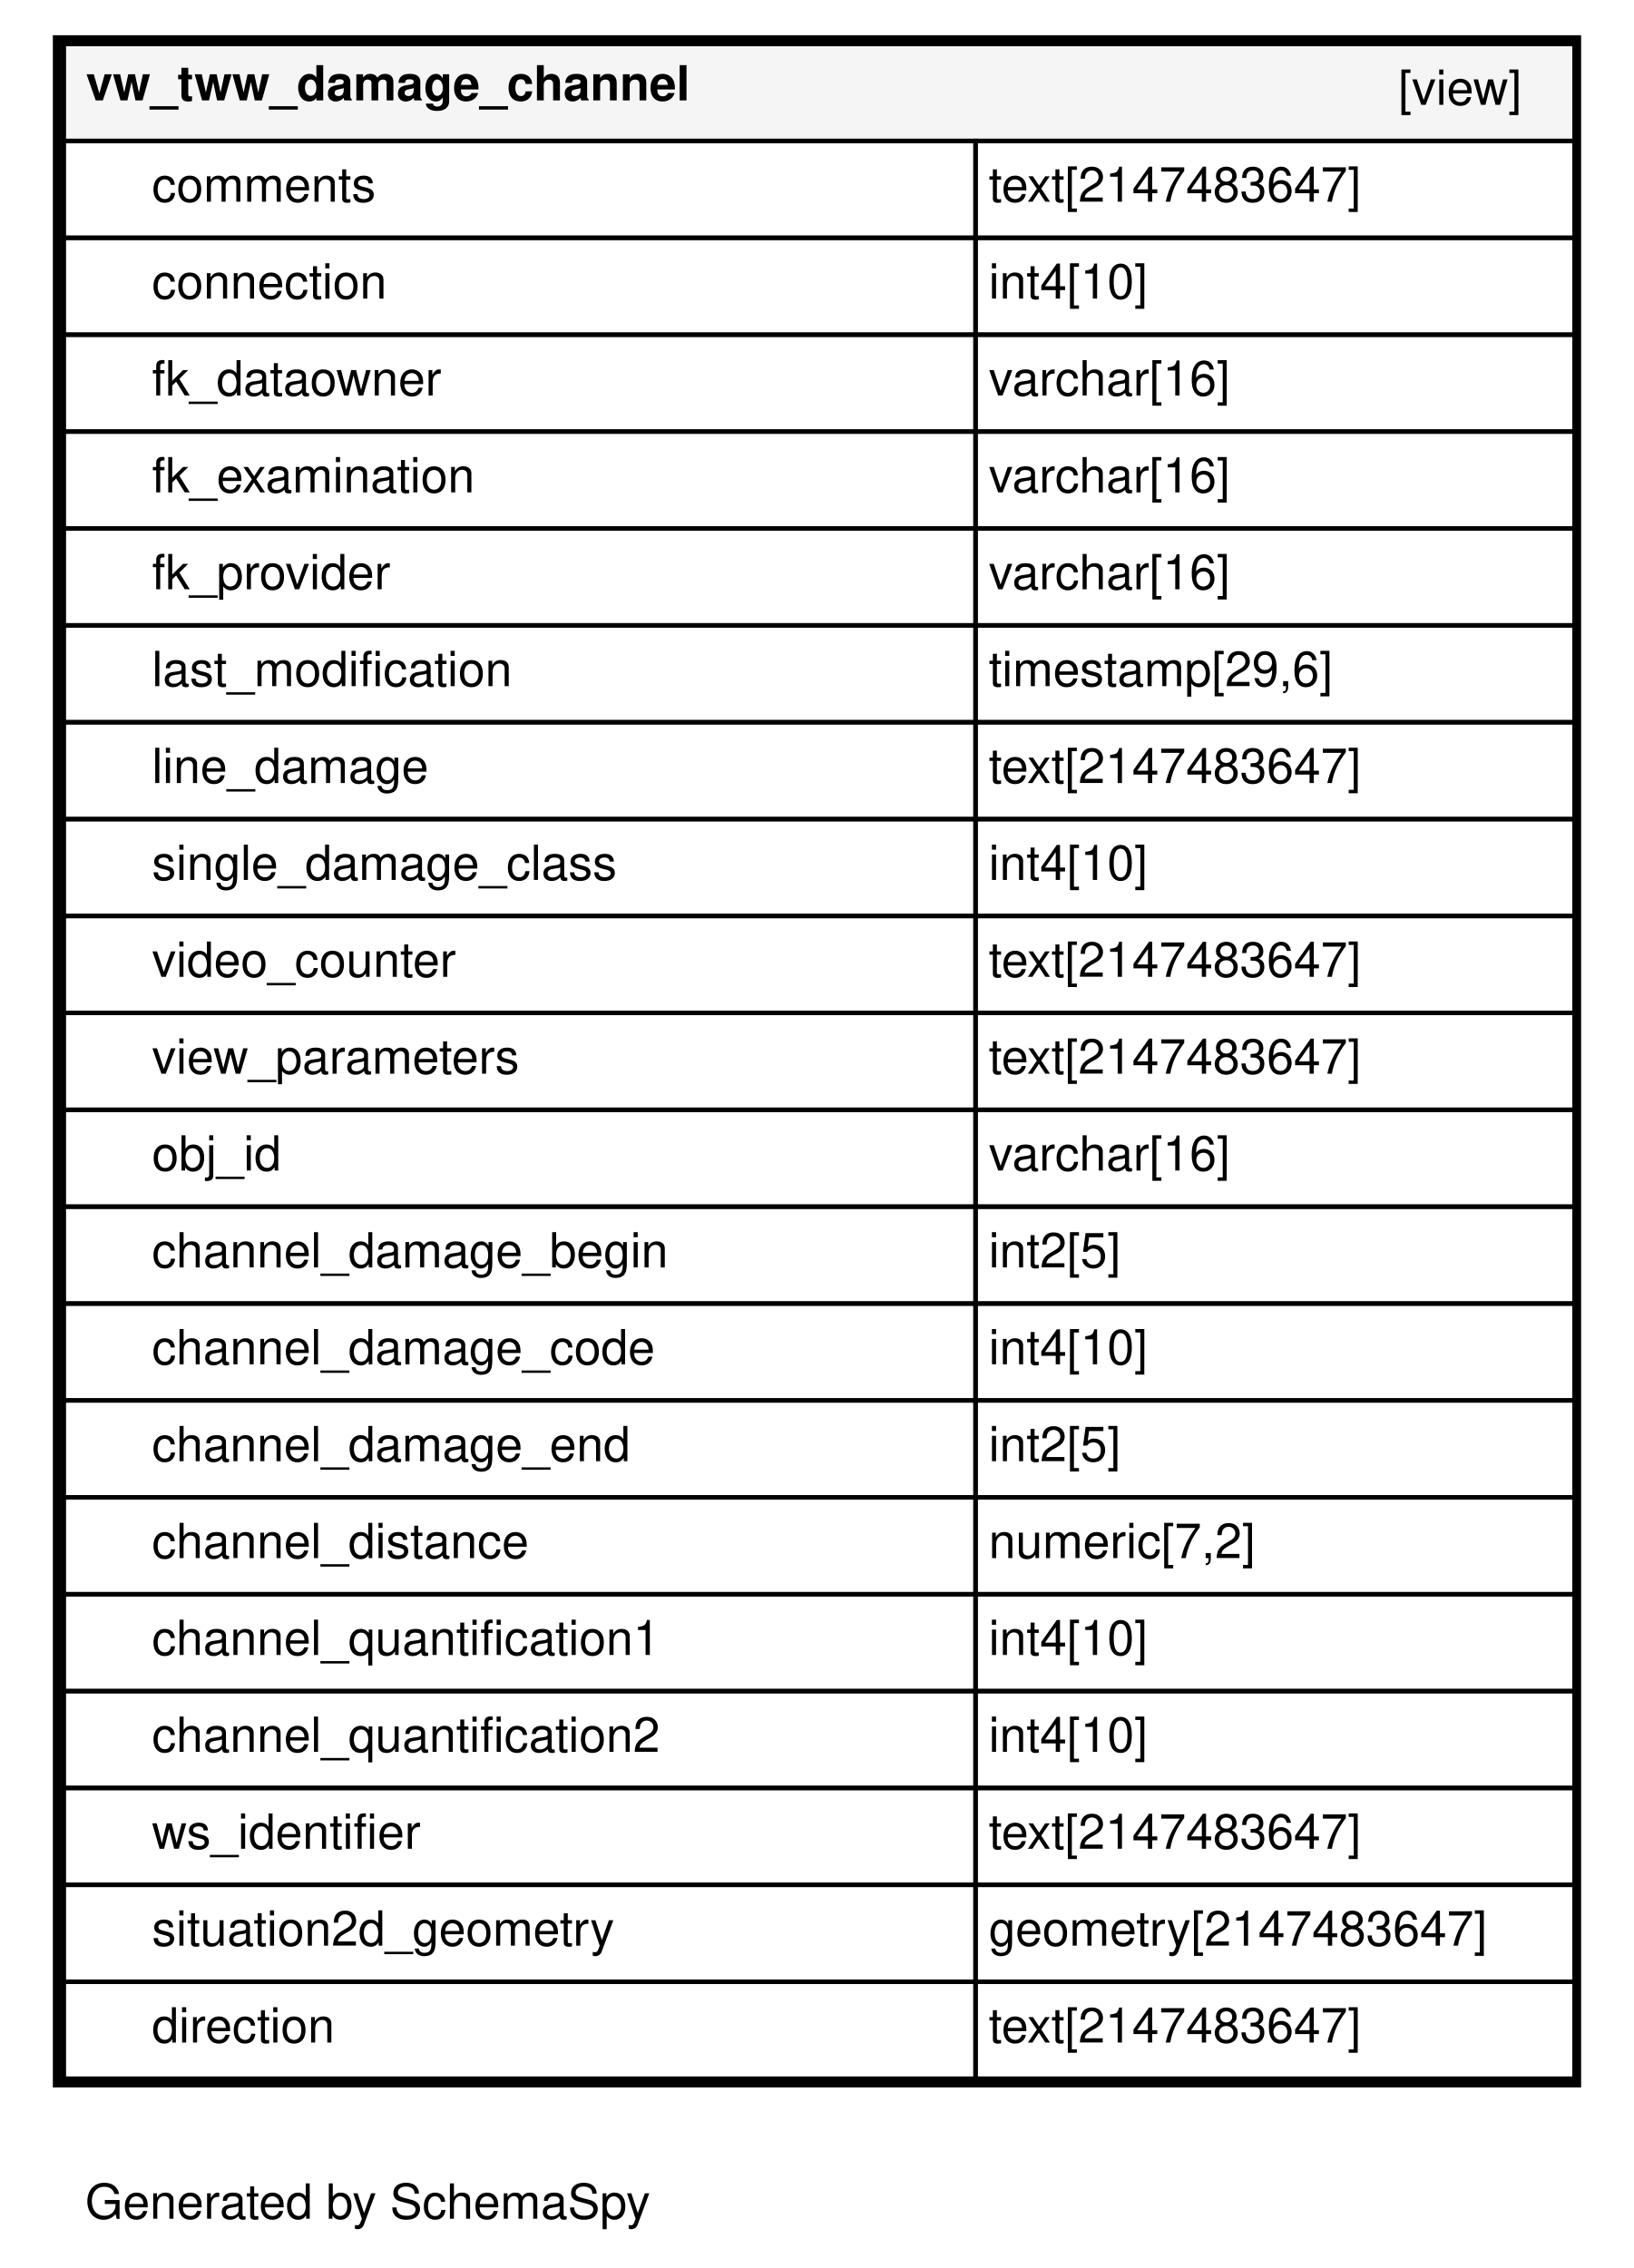
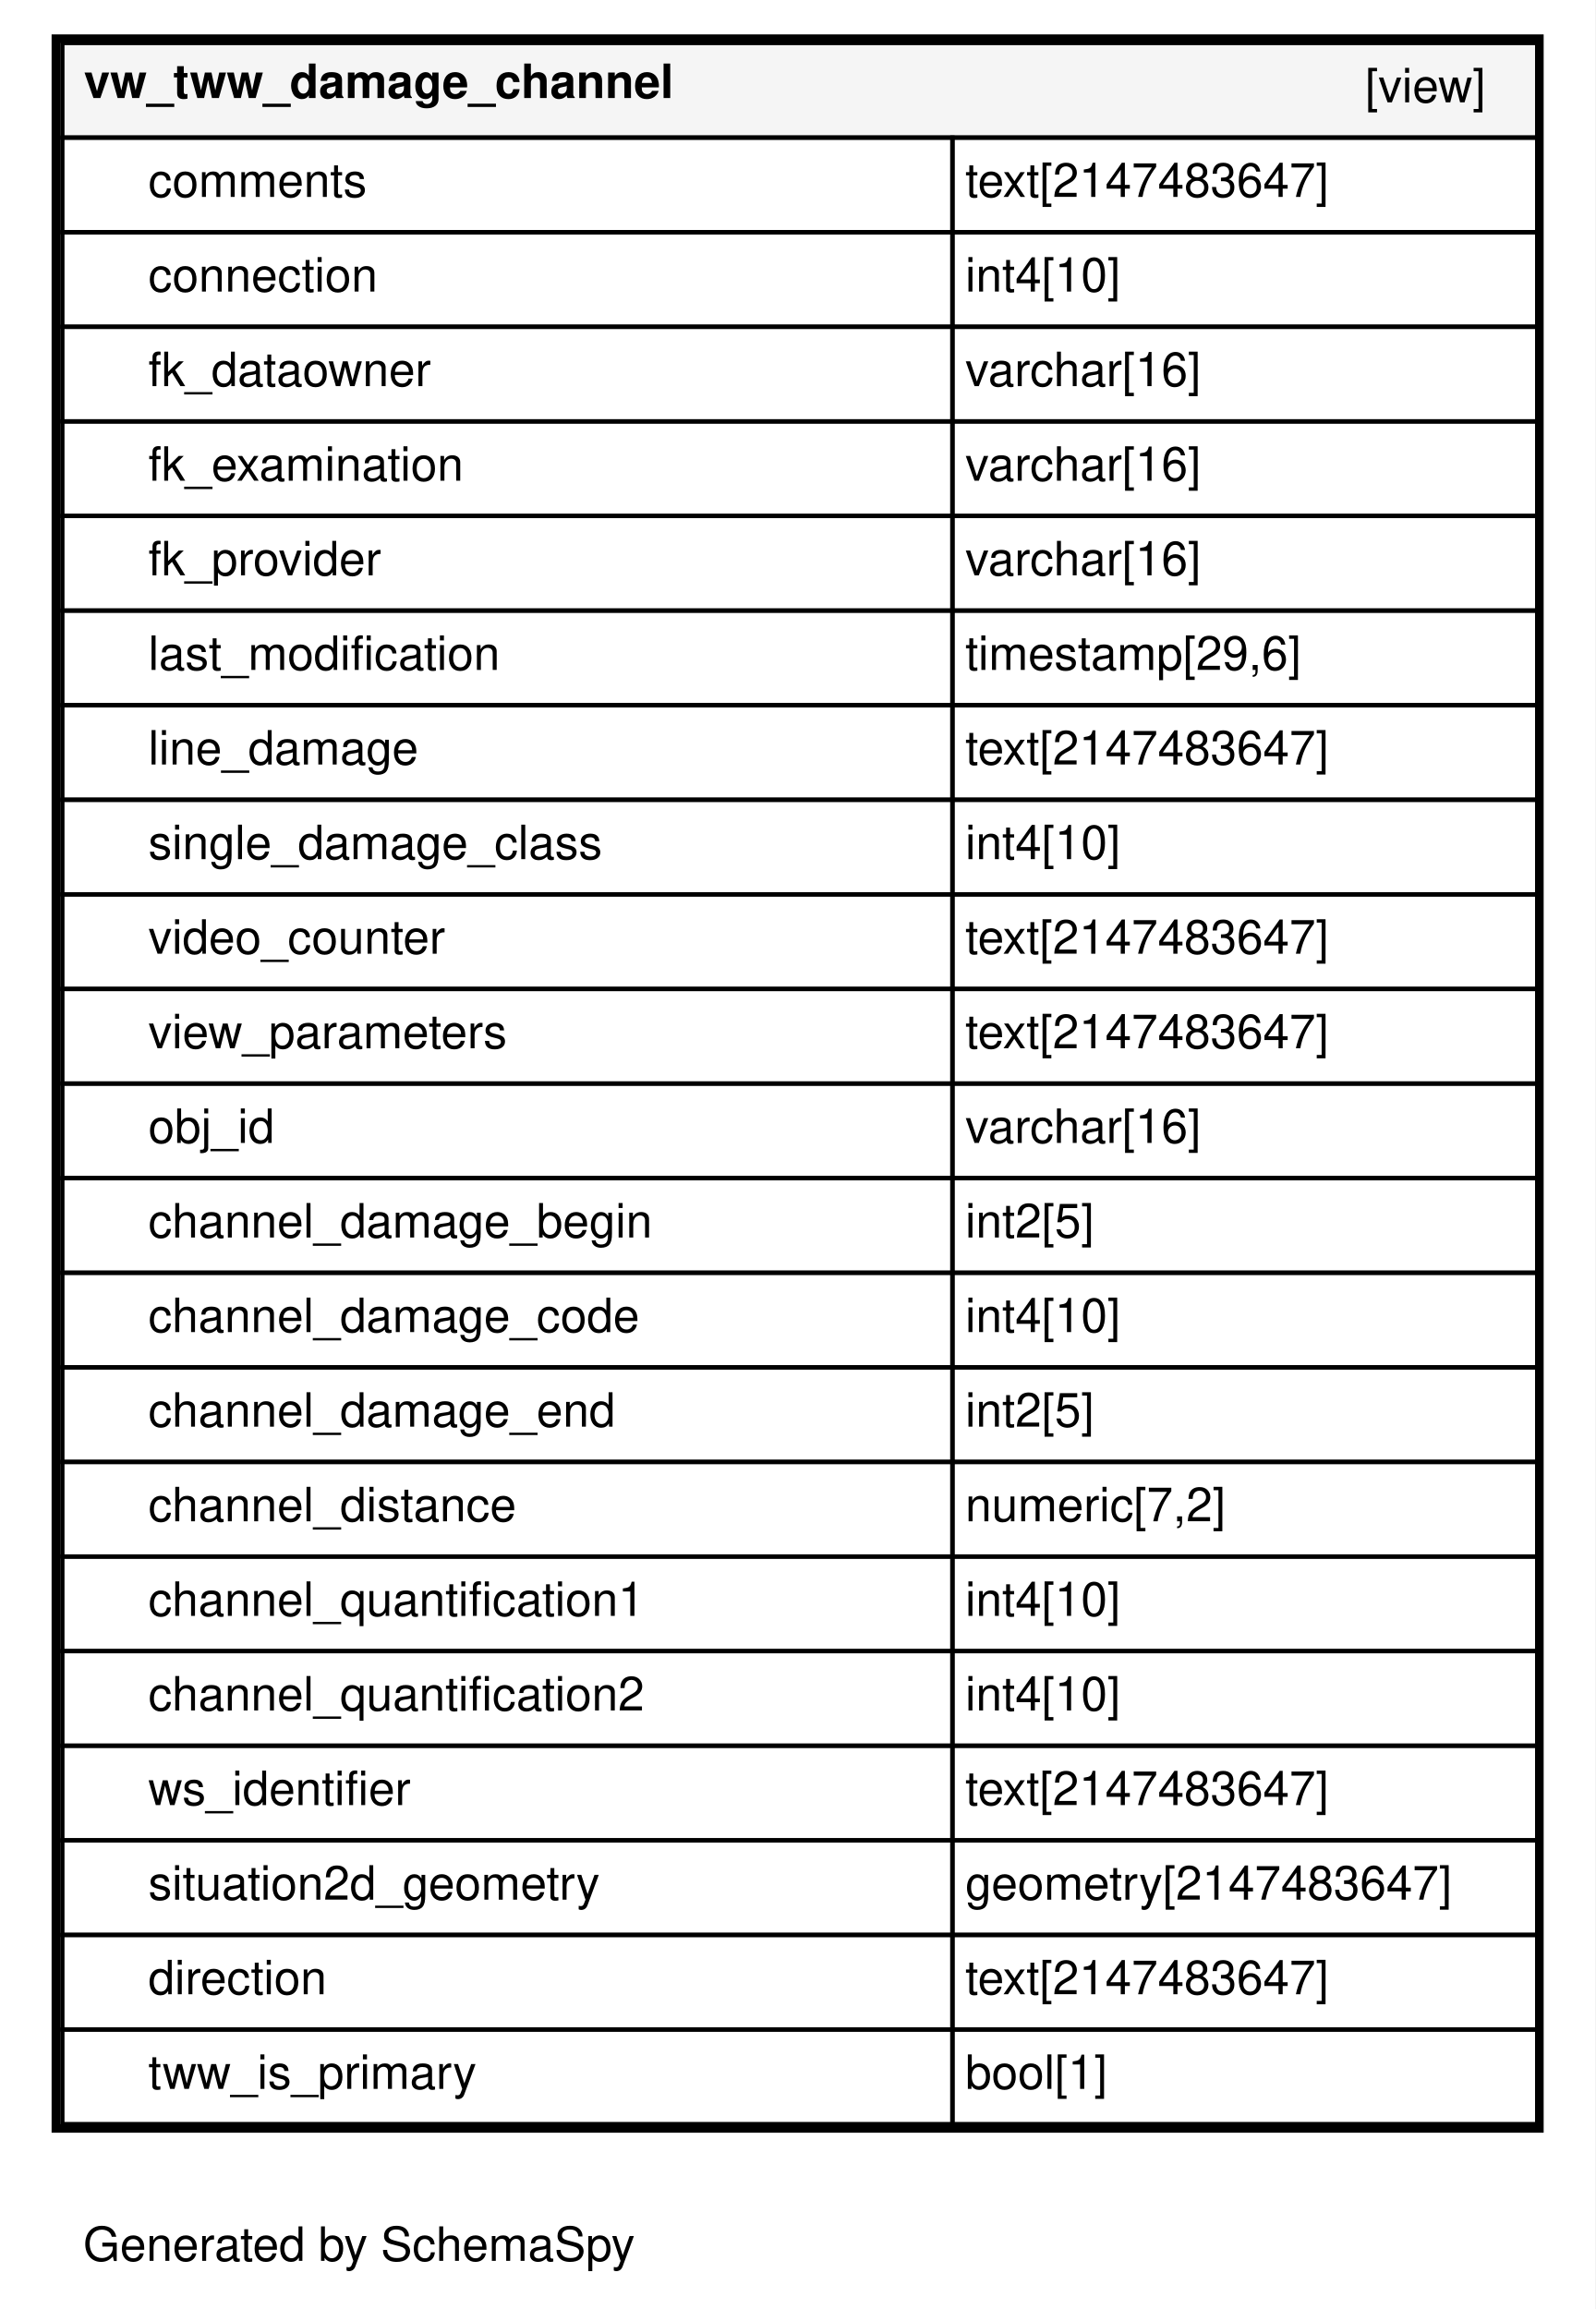
- <svg xmlns="http://www.w3.org/2000/svg" xmlns:xlink="http://www.w3.org/1999/xlink" width="371pt" height="515pt" viewBox="0.00 0.00 371.00 515.00">
-   <g id="graph0" class="graph" transform="scale(1 1) rotate(0) translate(4 511)">
-     <polygon fill="#ffffff" stroke="transparent" points="-4,4 -4,-511 367,-511 367,4 -4,4" />
+ <svg xmlns="http://www.w3.org/2000/svg" xmlns:xlink="http://www.w3.org/1999/xlink" width="371pt" height="537pt" viewBox="0.00 0.00 371.00 537.00">
+   <g id="graph0" class="graph" transform="scale(1 1) rotate(0) translate(4 533)">
+     <polygon fill="#ffffff" stroke="transparent" points="-4,4 -4,-533 367,-533 367,4 -4,4" />
    <text text-anchor="middle" x="79.5" y="-7.2" font-family="Helvetica,sans-Serif" font-size="11.00">Generated by SchemaSpy</text>
    <g id="node1" class="node">
      <g id="a_node1">
        <a xlink:href="../../tables/vw_tww_damage_channel.html" xlink:title="vw_tww_damage_channel" target="_top">
-           <polygon fill="#ffffff" stroke="transparent" points="8,-37 8,-503 355,-503 355,-37 8,-37" />
-           <polygon fill="#f5f5f5" stroke="transparent" points="10.5,-479 10.5,-501 353.5,-501 353.5,-479 10.5,-479" />
-           <polygon fill="none" stroke="black" points="10.5,-479 10.5,-501 353.5,-501 353.5,-479 10.5,-479" />
-           <text text-anchor="start" x="15.5" y="-488.2" font-family="Helvetica,sans-Serif" font-weight="bold" font-size="11.00">vw_tww_damage_channel</text>
-           <text text-anchor="start" x="313.5" y="-487.2" font-family="Helvetica,sans-Serif" font-size="11.00">[view]</text>
+           <polygon fill="#ffffff" stroke="transparent" points="8,-37 8,-525 355,-525 355,-37 8,-37" />
+           <polygon fill="#f5f5f5" stroke="transparent" points="10.5,-501 10.5,-523 353.5,-523 353.5,-501 10.5,-501" />
+           <polygon fill="none" stroke="black" points="10.5,-501 10.5,-523 353.5,-523 353.5,-501 10.5,-501" />
+           <text text-anchor="start" x="15.5" y="-510.2" font-family="Helvetica,sans-Serif" font-weight="bold" font-size="11.00">vw_tww_damage_channel</text>
+           <text text-anchor="start" x="313.5" y="-509.2" font-family="Helvetica,sans-Serif" font-size="11.00">[view]</text>
+           <polygon fill="none" stroke="black" points="10.5,-479 10.5,-501 217.5,-501 217.5,-479 10.5,-479" />
+           <text text-anchor="start" x="30.5" y="-487.2" font-family="Helvetica,sans-Serif" font-size="11.00">comments</text>
+           <polygon fill="none" stroke="black" points="217.5,-479 217.5,-501 353.5,-501 353.5,-479 217.5,-479" />
+           <text text-anchor="start" x="220.5" y="-487.2" font-family="Helvetica,sans-Serif" font-size="11.00">text[2147483647]</text>
          <polygon fill="none" stroke="black" points="10.5,-457 10.5,-479 217.5,-479 217.5,-457 10.5,-457" />
-           <text text-anchor="start" x="30.5" y="-465.2" font-family="Helvetica,sans-Serif" font-size="11.00">comments</text>
+           <text text-anchor="start" x="30.5" y="-465.2" font-family="Helvetica,sans-Serif" font-size="11.00">connection</text>
          <polygon fill="none" stroke="black" points="217.5,-457 217.5,-479 353.5,-479 353.5,-457 217.5,-457" />
-           <text text-anchor="start" x="220.5" y="-465.2" font-family="Helvetica,sans-Serif" font-size="11.00">text[2147483647]</text>
+           <text text-anchor="start" x="220.5" y="-465.2" font-family="Helvetica,sans-Serif" font-size="11.00">int4[10]</text>
          <polygon fill="none" stroke="black" points="10.5,-435 10.5,-457 217.5,-457 217.5,-435 10.5,-435" />
-           <text text-anchor="start" x="30.5" y="-443.2" font-family="Helvetica,sans-Serif" font-size="11.00">connection</text>
+           <text text-anchor="start" x="30.5" y="-443.2" font-family="Helvetica,sans-Serif" font-size="11.00">fk_dataowner</text>
          <polygon fill="none" stroke="black" points="217.5,-435 217.5,-457 353.5,-457 353.5,-435 217.5,-435" />
-           <text text-anchor="start" x="220.5" y="-443.2" font-family="Helvetica,sans-Serif" font-size="11.00">int4[10]</text>
+           <text text-anchor="start" x="220.5" y="-443.2" font-family="Helvetica,sans-Serif" font-size="11.00">varchar[16]</text>
          <polygon fill="none" stroke="black" points="10.5,-413 10.5,-435 217.5,-435 217.5,-413 10.5,-413" />
-           <text text-anchor="start" x="30.5" y="-421.2" font-family="Helvetica,sans-Serif" font-size="11.00">fk_dataowner</text>
+           <text text-anchor="start" x="30.5" y="-421.2" font-family="Helvetica,sans-Serif" font-size="11.00">fk_examination</text>
          <polygon fill="none" stroke="black" points="217.5,-413 217.5,-435 353.5,-435 353.5,-413 217.5,-413" />
          <text text-anchor="start" x="220.5" y="-421.2" font-family="Helvetica,sans-Serif" font-size="11.00">varchar[16]</text>
          <polygon fill="none" stroke="black" points="10.5,-391 10.5,-413 217.5,-413 217.5,-391 10.5,-391" />
-           <text text-anchor="start" x="30.5" y="-399.2" font-family="Helvetica,sans-Serif" font-size="11.00">fk_examination</text>
+           <text text-anchor="start" x="30.5" y="-399.2" font-family="Helvetica,sans-Serif" font-size="11.00">fk_provider</text>
          <polygon fill="none" stroke="black" points="217.5,-391 217.5,-413 353.5,-413 353.5,-391 217.5,-391" />
          <text text-anchor="start" x="220.5" y="-399.2" font-family="Helvetica,sans-Serif" font-size="11.00">varchar[16]</text>
          <polygon fill="none" stroke="black" points="10.5,-369 10.5,-391 217.5,-391 217.5,-369 10.5,-369" />
-           <text text-anchor="start" x="30.5" y="-377.2" font-family="Helvetica,sans-Serif" font-size="11.00">fk_provider</text>
+           <text text-anchor="start" x="30.5" y="-377.2" font-family="Helvetica,sans-Serif" font-size="11.00">last_modification</text>
          <polygon fill="none" stroke="black" points="217.5,-369 217.5,-391 353.5,-391 353.5,-369 217.5,-369" />
-           <text text-anchor="start" x="220.5" y="-377.2" font-family="Helvetica,sans-Serif" font-size="11.00">varchar[16]</text>
+           <text text-anchor="start" x="220.5" y="-377.2" font-family="Helvetica,sans-Serif" font-size="11.00">timestamp[29,6]</text>
          <polygon fill="none" stroke="black" points="10.5,-347 10.5,-369 217.5,-369 217.5,-347 10.5,-347" />
-           <text text-anchor="start" x="30.5" y="-355.2" font-family="Helvetica,sans-Serif" font-size="11.00">last_modification</text>
+           <text text-anchor="start" x="30.5" y="-355.2" font-family="Helvetica,sans-Serif" font-size="11.00">line_damage</text>
          <polygon fill="none" stroke="black" points="217.5,-347 217.5,-369 353.5,-369 353.5,-347 217.5,-347" />
-           <text text-anchor="start" x="220.5" y="-355.2" font-family="Helvetica,sans-Serif" font-size="11.00">timestamp[29,6]</text>
+           <text text-anchor="start" x="220.5" y="-355.2" font-family="Helvetica,sans-Serif" font-size="11.00">text[2147483647]</text>
          <polygon fill="none" stroke="black" points="10.5,-325 10.5,-347 217.5,-347 217.5,-325 10.5,-325" />
-           <text text-anchor="start" x="30.5" y="-333.2" font-family="Helvetica,sans-Serif" font-size="11.00">line_damage</text>
+           <text text-anchor="start" x="30.5" y="-333.2" font-family="Helvetica,sans-Serif" font-size="11.00">single_damage_class</text>
          <polygon fill="none" stroke="black" points="217.5,-325 217.5,-347 353.5,-347 353.5,-325 217.5,-325" />
-           <text text-anchor="start" x="220.5" y="-333.2" font-family="Helvetica,sans-Serif" font-size="11.00">text[2147483647]</text>
+           <text text-anchor="start" x="220.5" y="-333.2" font-family="Helvetica,sans-Serif" font-size="11.00">int4[10]</text>
          <polygon fill="none" stroke="black" points="10.5,-303 10.5,-325 217.5,-325 217.5,-303 10.5,-303" />
-           <text text-anchor="start" x="30.5" y="-311.2" font-family="Helvetica,sans-Serif" font-size="11.00">single_damage_class</text>
+           <text text-anchor="start" x="30.5" y="-311.2" font-family="Helvetica,sans-Serif" font-size="11.00">video_counter</text>
          <polygon fill="none" stroke="black" points="217.5,-303 217.5,-325 353.5,-325 353.5,-303 217.5,-303" />
-           <text text-anchor="start" x="220.5" y="-311.2" font-family="Helvetica,sans-Serif" font-size="11.00">int4[10]</text>
+           <text text-anchor="start" x="220.5" y="-311.2" font-family="Helvetica,sans-Serif" font-size="11.00">text[2147483647]</text>
          <polygon fill="none" stroke="black" points="10.5,-281 10.5,-303 217.5,-303 217.5,-281 10.5,-281" />
-           <text text-anchor="start" x="30.5" y="-289.2" font-family="Helvetica,sans-Serif" font-size="11.00">video_counter</text>
+           <text text-anchor="start" x="30.5" y="-289.2" font-family="Helvetica,sans-Serif" font-size="11.00">view_parameters</text>
          <polygon fill="none" stroke="black" points="217.5,-281 217.5,-303 353.5,-303 353.5,-281 217.5,-281" />
          <text text-anchor="start" x="220.5" y="-289.2" font-family="Helvetica,sans-Serif" font-size="11.00">text[2147483647]</text>
          <polygon fill="none" stroke="black" points="10.5,-259 10.5,-281 217.5,-281 217.5,-259 10.5,-259" />
-           <text text-anchor="start" x="30.5" y="-267.2" font-family="Helvetica,sans-Serif" font-size="11.00">view_parameters</text>
+           <text text-anchor="start" x="30.5" y="-267.2" font-family="Helvetica,sans-Serif" font-size="11.00">obj_id</text>
          <polygon fill="none" stroke="black" points="217.5,-259 217.5,-281 353.5,-281 353.5,-259 217.5,-259" />
-           <text text-anchor="start" x="220.5" y="-267.2" font-family="Helvetica,sans-Serif" font-size="11.00">text[2147483647]</text>
+           <text text-anchor="start" x="220.5" y="-267.2" font-family="Helvetica,sans-Serif" font-size="11.00">varchar[16]</text>
          <polygon fill="none" stroke="black" points="10.5,-237 10.5,-259 217.5,-259 217.5,-237 10.5,-237" />
-           <text text-anchor="start" x="30.5" y="-245.2" font-family="Helvetica,sans-Serif" font-size="11.00">obj_id</text>
+           <text text-anchor="start" x="30.5" y="-245.2" font-family="Helvetica,sans-Serif" font-size="11.00">channel_damage_begin</text>
          <polygon fill="none" stroke="black" points="217.5,-237 217.5,-259 353.5,-259 353.5,-237 217.5,-237" />
-           <text text-anchor="start" x="220.5" y="-245.2" font-family="Helvetica,sans-Serif" font-size="11.00">varchar[16]</text>
+           <text text-anchor="start" x="220.5" y="-245.2" font-family="Helvetica,sans-Serif" font-size="11.00">int2[5]</text>
          <polygon fill="none" stroke="black" points="10.5,-215 10.5,-237 217.5,-237 217.5,-215 10.5,-215" />
-           <text text-anchor="start" x="30.5" y="-223.2" font-family="Helvetica,sans-Serif" font-size="11.00">channel_damage_begin</text>
+           <text text-anchor="start" x="30.5" y="-223.2" font-family="Helvetica,sans-Serif" font-size="11.00">channel_damage_code</text>
          <polygon fill="none" stroke="black" points="217.5,-215 217.5,-237 353.5,-237 353.5,-215 217.5,-215" />
-           <text text-anchor="start" x="220.5" y="-223.2" font-family="Helvetica,sans-Serif" font-size="11.00">int2[5]</text>
+           <text text-anchor="start" x="220.5" y="-223.2" font-family="Helvetica,sans-Serif" font-size="11.00">int4[10]</text>
          <polygon fill="none" stroke="black" points="10.5,-193 10.5,-215 217.5,-215 217.5,-193 10.5,-193" />
-           <text text-anchor="start" x="30.5" y="-201.2" font-family="Helvetica,sans-Serif" font-size="11.00">channel_damage_code</text>
+           <text text-anchor="start" x="30.5" y="-201.2" font-family="Helvetica,sans-Serif" font-size="11.00">channel_damage_end</text>
          <polygon fill="none" stroke="black" points="217.5,-193 217.5,-215 353.5,-215 353.5,-193 217.5,-193" />
-           <text text-anchor="start" x="220.5" y="-201.2" font-family="Helvetica,sans-Serif" font-size="11.00">int4[10]</text>
+           <text text-anchor="start" x="220.5" y="-201.2" font-family="Helvetica,sans-Serif" font-size="11.00">int2[5]</text>
          <polygon fill="none" stroke="black" points="10.5,-171 10.5,-193 217.5,-193 217.5,-171 10.5,-171" />
-           <text text-anchor="start" x="30.5" y="-179.2" font-family="Helvetica,sans-Serif" font-size="11.00">channel_damage_end</text>
+           <text text-anchor="start" x="30.5" y="-179.2" font-family="Helvetica,sans-Serif" font-size="11.00">channel_distance</text>
          <polygon fill="none" stroke="black" points="217.5,-171 217.5,-193 353.5,-193 353.5,-171 217.5,-171" />
-           <text text-anchor="start" x="220.5" y="-179.2" font-family="Helvetica,sans-Serif" font-size="11.00">int2[5]</text>
+           <text text-anchor="start" x="220.5" y="-179.2" font-family="Helvetica,sans-Serif" font-size="11.00">numeric[7,2]</text>
          <polygon fill="none" stroke="black" points="10.5,-149 10.5,-171 217.5,-171 217.5,-149 10.5,-149" />
-           <text text-anchor="start" x="30.5" y="-157.2" font-family="Helvetica,sans-Serif" font-size="11.00">channel_distance</text>
+           <text text-anchor="start" x="30.5" y="-157.2" font-family="Helvetica,sans-Serif" font-size="11.00">channel_quantification1</text>
          <polygon fill="none" stroke="black" points="217.5,-149 217.5,-171 353.5,-171 353.5,-149 217.5,-149" />
-           <text text-anchor="start" x="220.5" y="-157.2" font-family="Helvetica,sans-Serif" font-size="11.00">numeric[7,2]</text>
+           <text text-anchor="start" x="220.5" y="-157.2" font-family="Helvetica,sans-Serif" font-size="11.00">int4[10]</text>
          <polygon fill="none" stroke="black" points="10.5,-127 10.5,-149 217.5,-149 217.5,-127 10.5,-127" />
-           <text text-anchor="start" x="30.5" y="-135.2" font-family="Helvetica,sans-Serif" font-size="11.00">channel_quantification1</text>
+           <text text-anchor="start" x="30.5" y="-135.2" font-family="Helvetica,sans-Serif" font-size="11.00">channel_quantification2</text>
          <polygon fill="none" stroke="black" points="217.5,-127 217.5,-149 353.5,-149 353.5,-127 217.5,-127" />
          <text text-anchor="start" x="220.5" y="-135.2" font-family="Helvetica,sans-Serif" font-size="11.00">int4[10]</text>
          <polygon fill="none" stroke="black" points="10.5,-105 10.5,-127 217.5,-127 217.5,-105 10.5,-105" />
-           <text text-anchor="start" x="30.5" y="-113.2" font-family="Helvetica,sans-Serif" font-size="11.00">channel_quantification2</text>
+           <text text-anchor="start" x="30.5" y="-113.2" font-family="Helvetica,sans-Serif" font-size="11.00">ws_identifier</text>
          <polygon fill="none" stroke="black" points="217.5,-105 217.5,-127 353.5,-127 353.5,-105 217.5,-105" />
-           <text text-anchor="start" x="220.5" y="-113.2" font-family="Helvetica,sans-Serif" font-size="11.00">int4[10]</text>
+           <text text-anchor="start" x="220.5" y="-113.2" font-family="Helvetica,sans-Serif" font-size="11.00">text[2147483647]</text>
          <polygon fill="none" stroke="black" points="10.5,-83 10.5,-105 217.5,-105 217.5,-83 10.5,-83" />
-           <text text-anchor="start" x="30.5" y="-91.2" font-family="Helvetica,sans-Serif" font-size="11.00">ws_identifier</text>
+           <text text-anchor="start" x="30.5" y="-91.2" font-family="Helvetica,sans-Serif" font-size="11.00">situation2d_geometry</text>
          <polygon fill="none" stroke="black" points="217.5,-83 217.5,-105 353.5,-105 353.5,-83 217.5,-83" />
-           <text text-anchor="start" x="220.5" y="-91.2" font-family="Helvetica,sans-Serif" font-size="11.00">text[2147483647]</text>
+           <text text-anchor="start" x="220.5" y="-91.2" font-family="Helvetica,sans-Serif" font-size="11.00">geometry[2147483647]</text>
          <polygon fill="none" stroke="black" points="10.5,-61 10.5,-83 217.5,-83 217.5,-61 10.5,-61" />
-           <text text-anchor="start" x="30.5" y="-69.2" font-family="Helvetica,sans-Serif" font-size="11.00">situation2d_geometry</text>
+           <text text-anchor="start" x="30.5" y="-69.2" font-family="Helvetica,sans-Serif" font-size="11.00">direction</text>
          <polygon fill="none" stroke="black" points="217.5,-61 217.5,-83 353.5,-83 353.5,-61 217.5,-61" />
-           <text text-anchor="start" x="220.5" y="-69.2" font-family="Helvetica,sans-Serif" font-size="11.00">geometry[2147483647]</text>
+           <text text-anchor="start" x="220.5" y="-69.2" font-family="Helvetica,sans-Serif" font-size="11.00">text[2147483647]</text>
          <polygon fill="none" stroke="black" points="10.5,-39 10.5,-61 217.5,-61 217.5,-39 10.5,-39" />
-           <text text-anchor="start" x="30.5" y="-47.2" font-family="Helvetica,sans-Serif" font-size="11.00">direction</text>
+           <text text-anchor="start" x="30.5" y="-47.2" font-family="Helvetica,sans-Serif" font-size="11.00">tww_is_primary</text>
          <polygon fill="none" stroke="black" points="217.5,-39 217.5,-61 353.5,-61 353.5,-39 217.5,-39" />
-           <text text-anchor="start" x="220.5" y="-47.2" font-family="Helvetica,sans-Serif" font-size="11.00">text[2147483647]</text>
-           <polygon fill="none" stroke="black" stroke-width="2" points="9,-38 9,-502 354,-502 354,-38 9,-38" />
+           <text text-anchor="start" x="220.5" y="-47.2" font-family="Helvetica,sans-Serif" font-size="11.00">bool[1]</text>
+           <polygon fill="none" stroke="black" stroke-width="2" points="9,-38 9,-524 354,-524 354,-38 9,-38" />
        </a>
      </g>
    </g>
  </g>
</svg>
